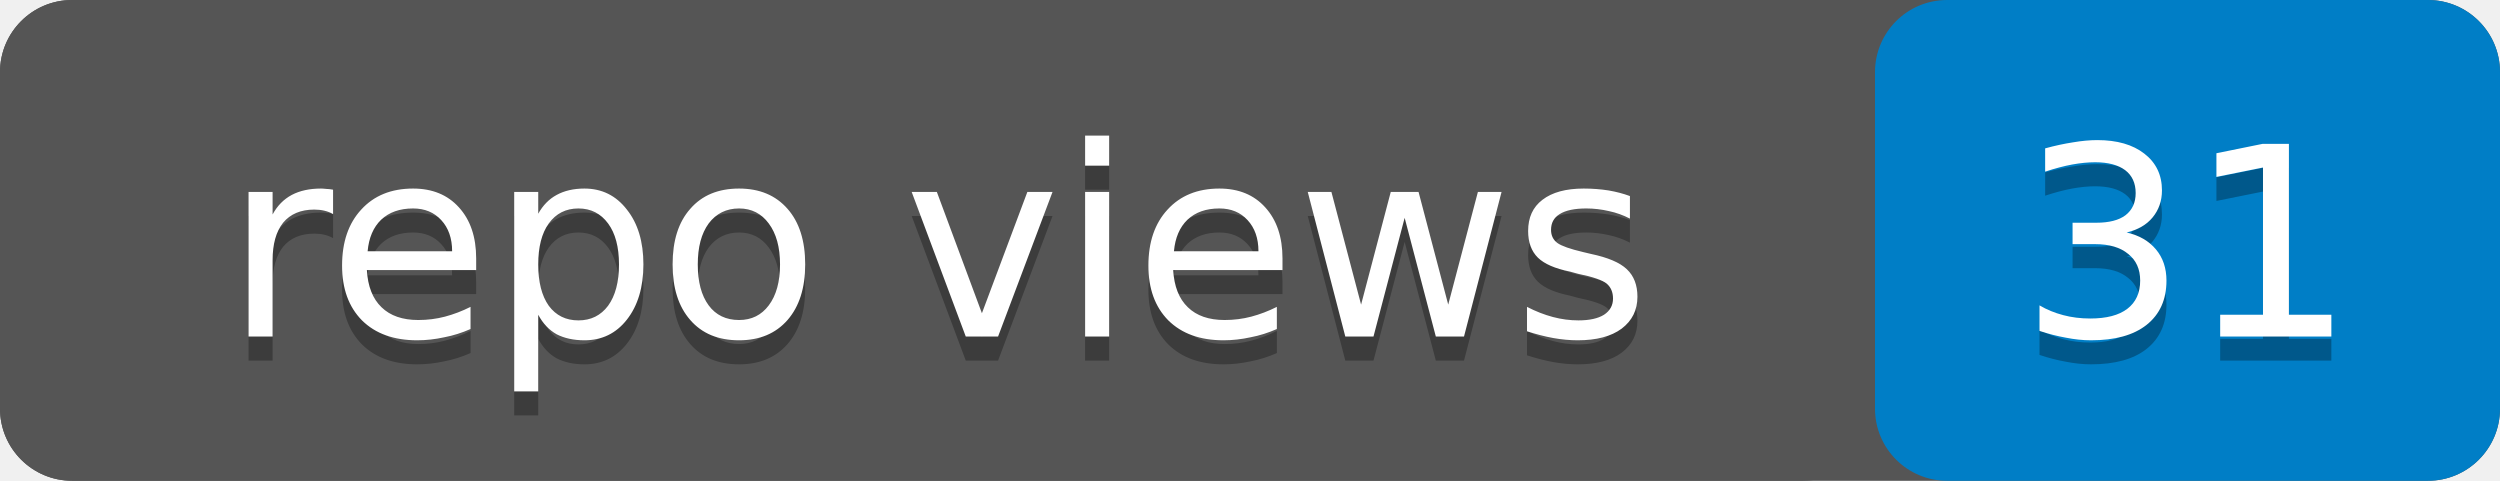
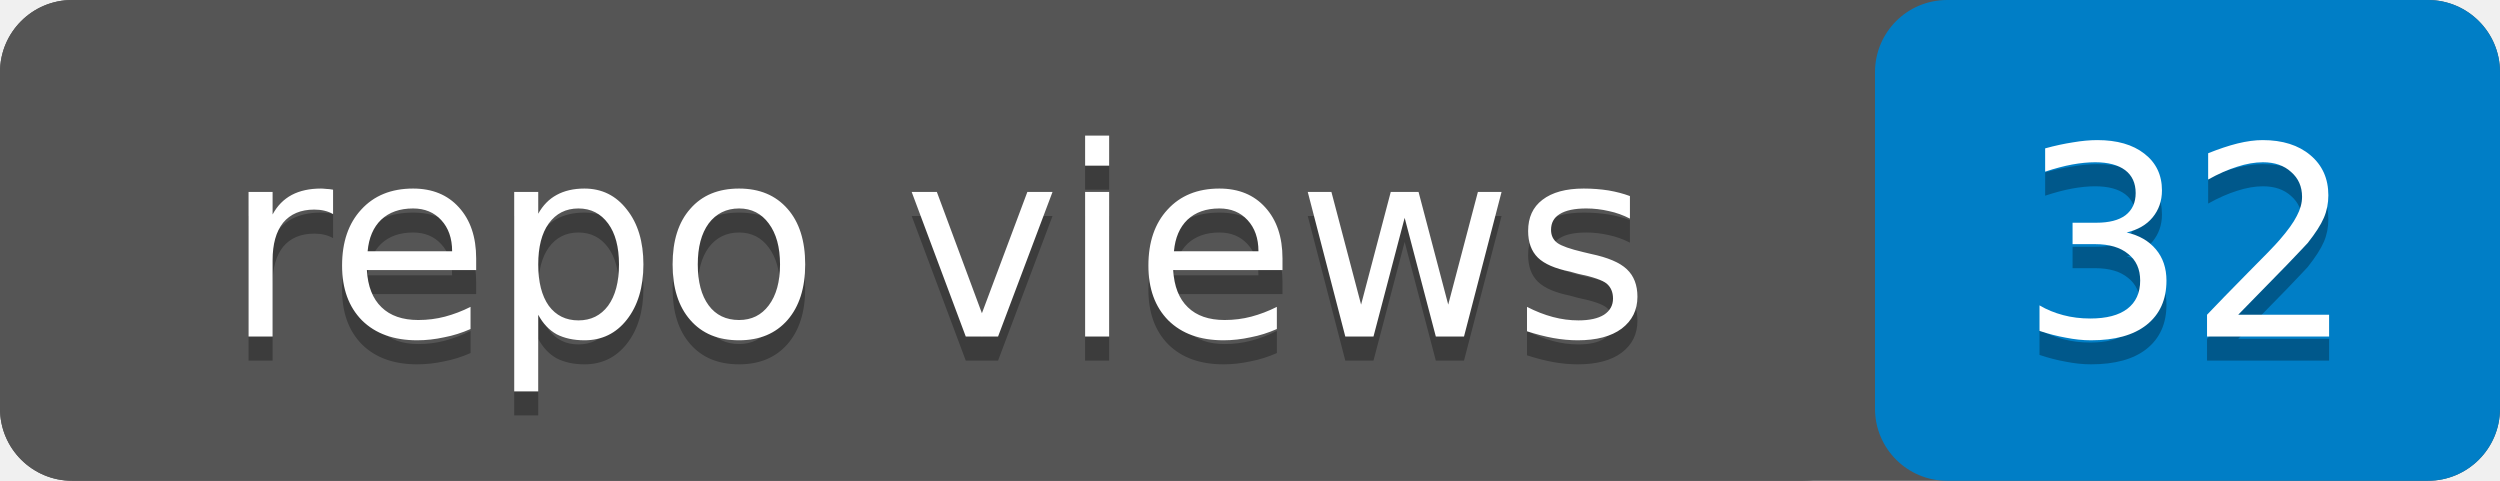
- <svg xmlns="http://www.w3.org/2000/svg" width="104" height="20" role="img" aria-label="repo views: 31">
+ <svg xmlns="http://www.w3.org/2000/svg" width="104" height="20" role="img" aria-label="repo views: 32">
  <rect width="104" height="20" rx="3" fill="#555" />
  <rect x="78" width="26" height="20" rx="3" fill="#007ec6" />
  <rect width="78" height="20" rx="3" fill="#555" />
  <g fill="#fff" text-anchor="middle" font-family="Verdana,Geneva,DejaVu Sans,sans-serif" font-size="11">
    <text x="39" y="15" fill="#010101" fill-opacity=".3">repo views</text>
    <text x="39" y="14">repo views</text>
-     <text x="91" y="15" fill="#010101" fill-opacity=".3">31</text>
-     <text x="91" y="14">31</text>
+     <text x="91" y="15" fill="#010101" fill-opacity=".3">32</text>
+     <text x="91" y="14">32</text>
  </g>
</svg>
